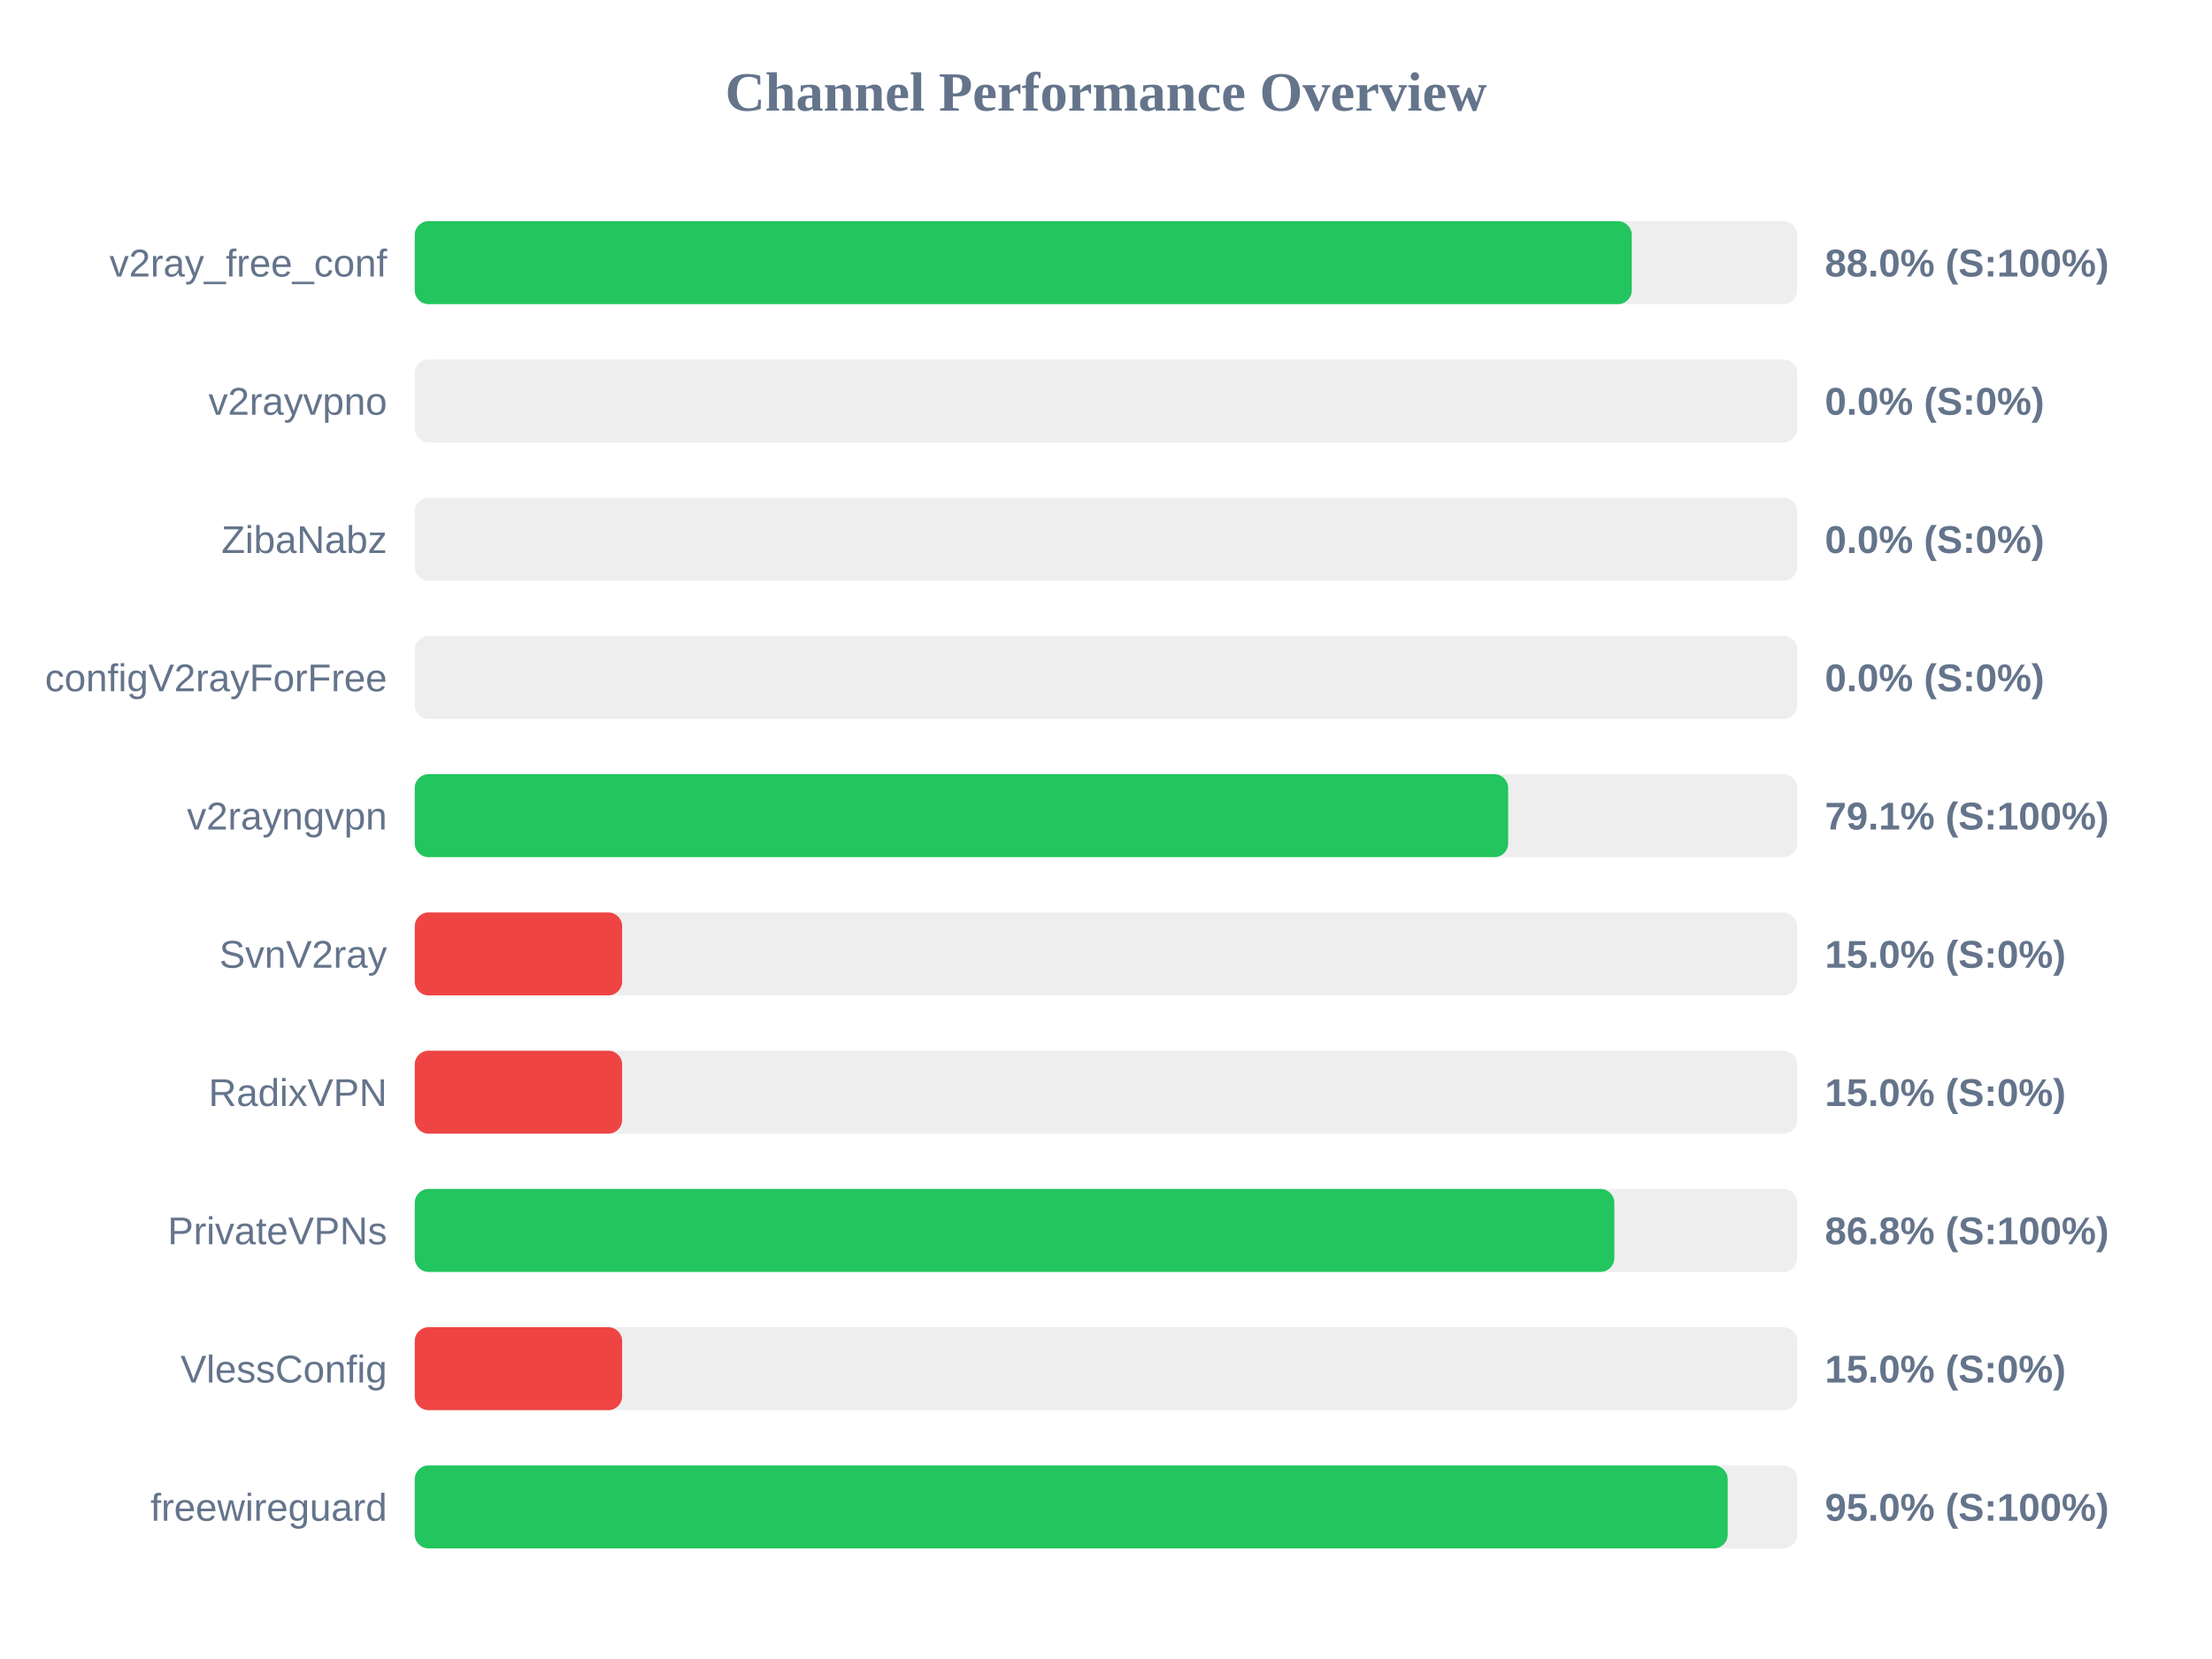
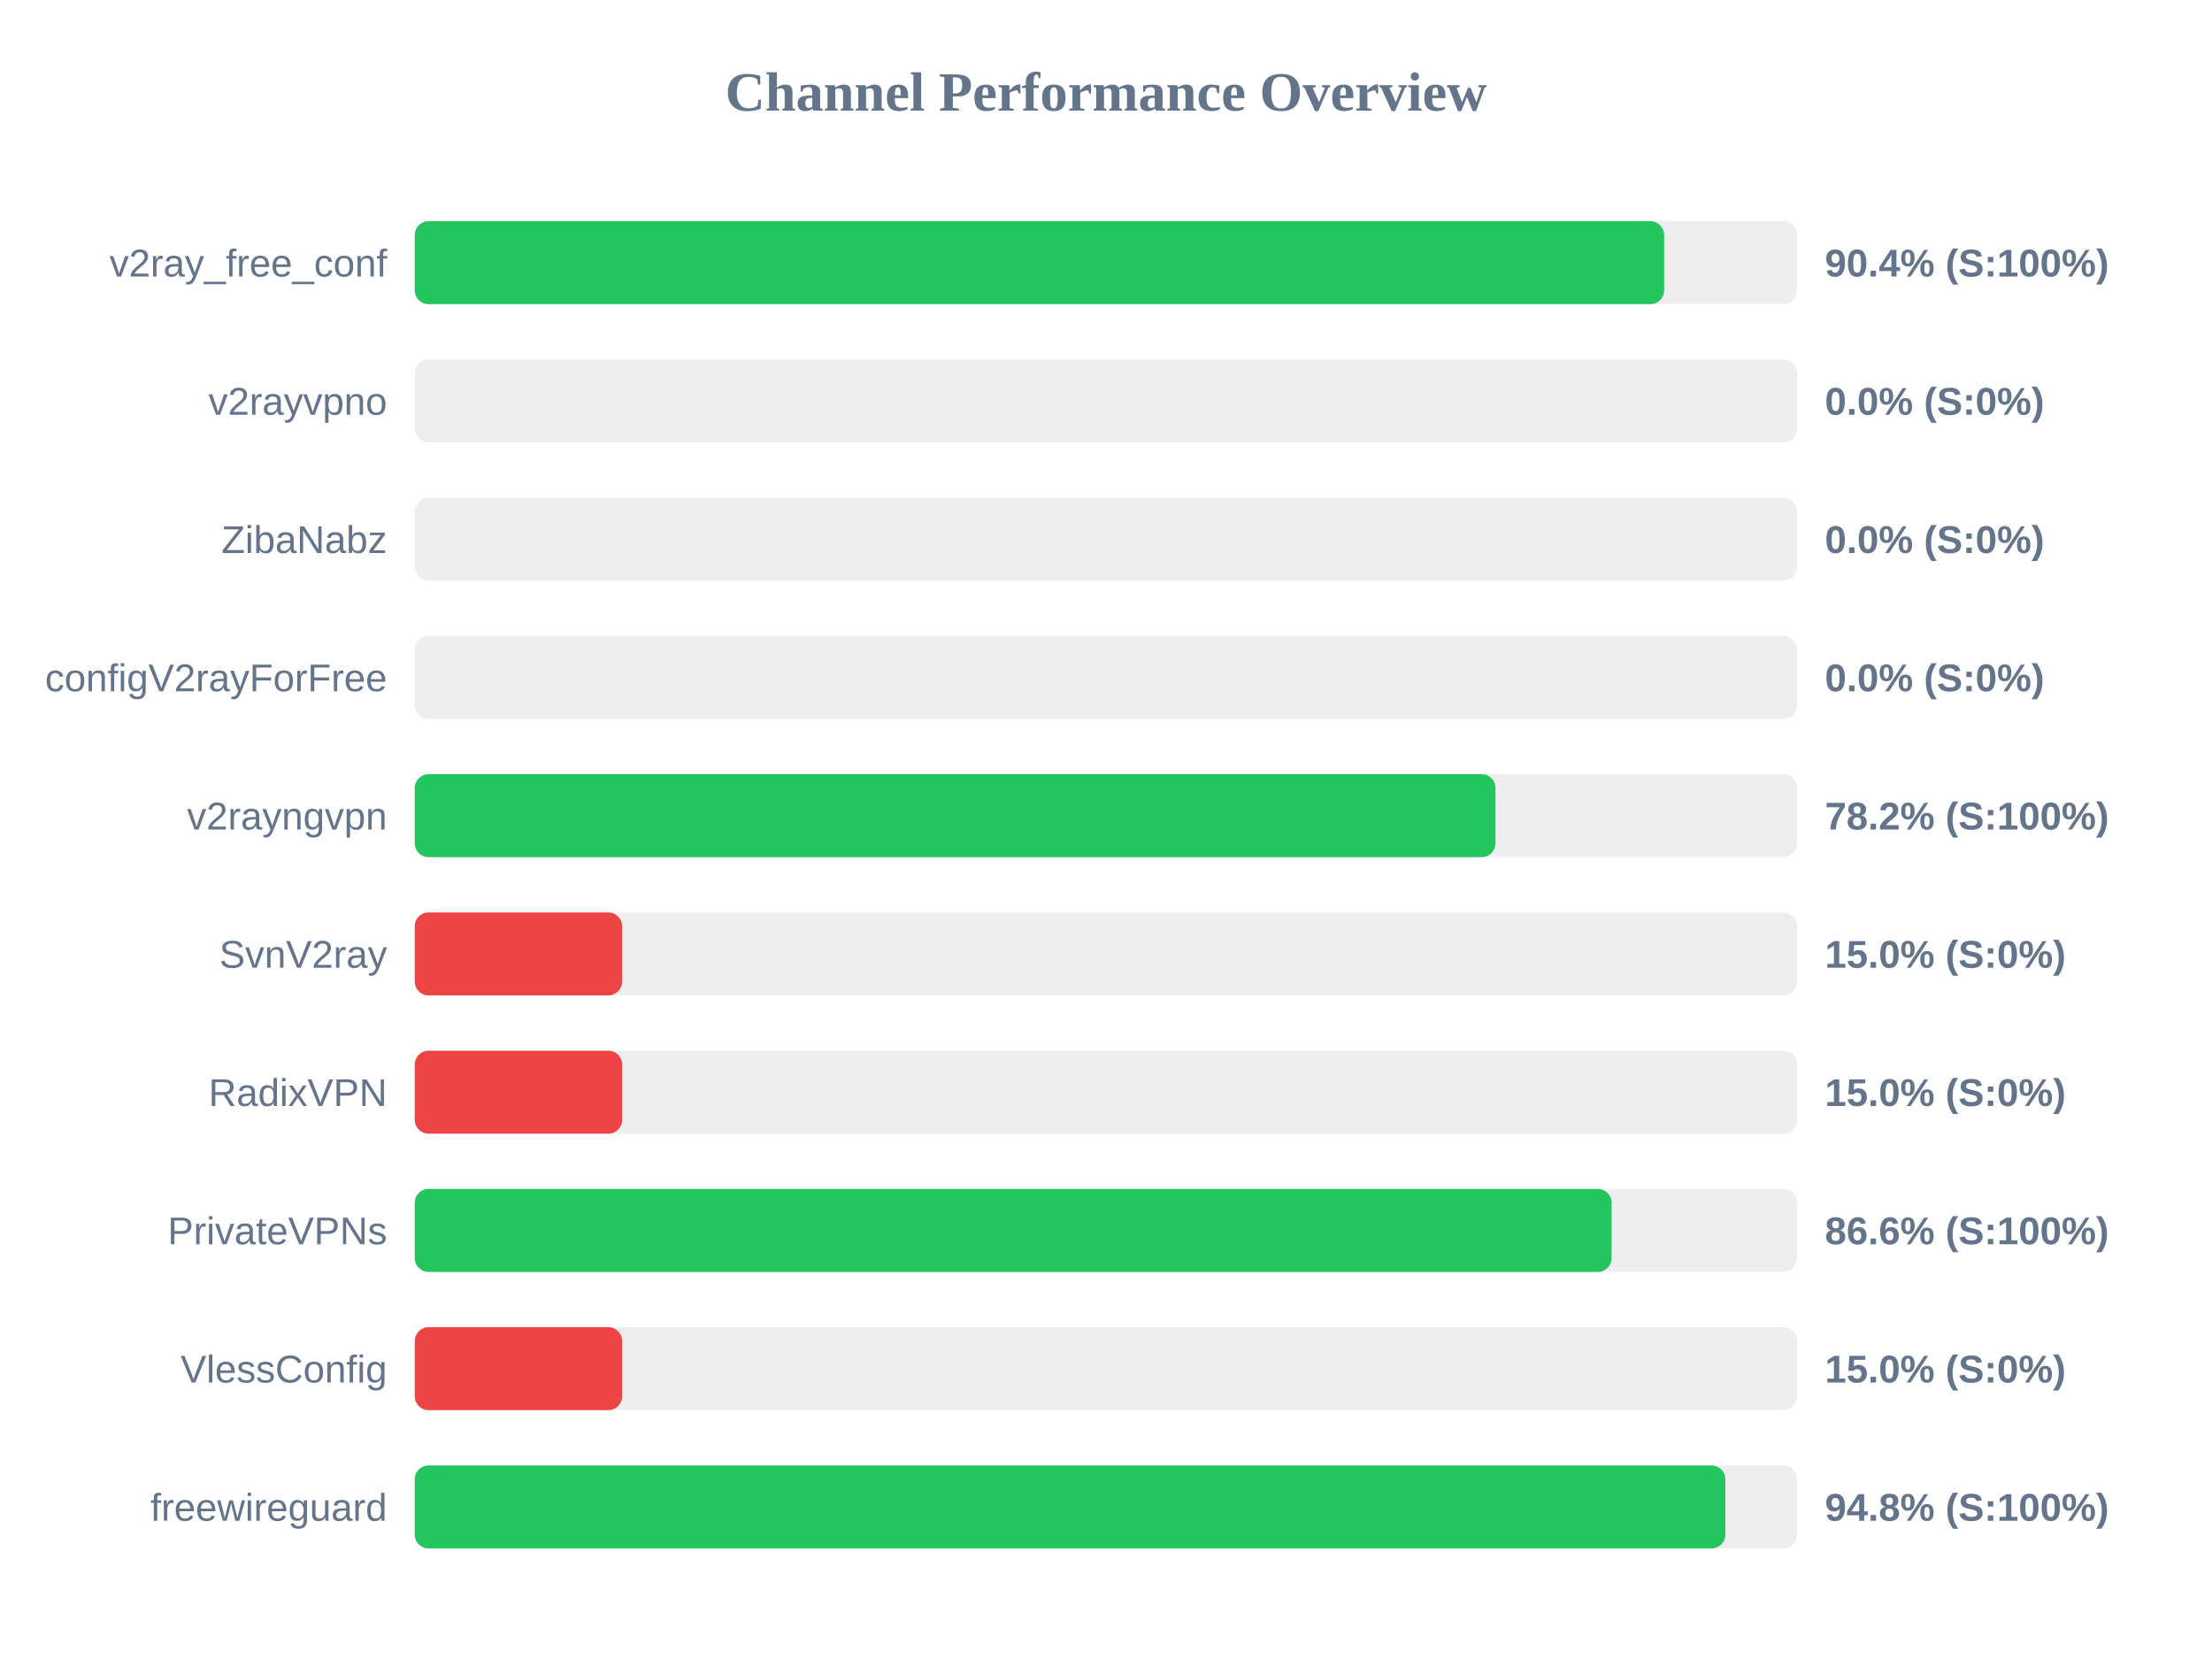
<svg xmlns="http://www.w3.org/2000/svg" width="800" height="600" version="1.1">
  <style>
        .row { font: 14px Arial; fill: #64748b; }
        .score { font: bold 14px Arial; fill: #64748b; }
    </style>
  <text x="400" y="40" text-anchor="middle" font-size="20px" font-weight="bold" fill="#64748b">Channel Performance Overview</text>
  <rect x="150" y="80" width="500" height="30" fill="#eee" rx="5" />
-   <rect x="150" y="80" width="440.15" height="30" fill="#22c55e" rx="5" />
+   <rect x="150" y="80" width="451.85" height="30" fill="#22c55e" rx="5" />
  <text x="140" y="100" text-anchor="end" class="row">v2ray_free_conf</text>
-   <text x="660" y="100" text-anchor="start" class="score">88.0% (S:100%)</text>
+   <text x="660" y="100" text-anchor="start" class="score">90.4% (S:100%)</text>
  <rect x="150" y="130" width="500" height="30" fill="#eee" rx="5" />
  <rect x="150" y="130" width="0.0" height="30" fill="#ef4444" rx="5" />
  <text x="140" y="150" text-anchor="end" class="row">v2rayvpno</text>
  <text x="660" y="150" text-anchor="start" class="score">0.0% (S:0%)</text>
  <rect x="150" y="180" width="500" height="30" fill="#eee" rx="5" />
  <rect x="150" y="180" width="0.0" height="30" fill="#ef4444" rx="5" />
  <text x="140" y="200" text-anchor="end" class="row">ZibaNabz</text>
  <text x="660" y="200" text-anchor="start" class="score">0.0% (S:0%)</text>
  <rect x="150" y="230" width="500" height="30" fill="#eee" rx="5" />
  <rect x="150" y="230" width="0.0" height="30" fill="#ef4444" rx="5" />
  <text x="140" y="250" text-anchor="end" class="row">configV2rayForFree</text>
  <text x="660" y="250" text-anchor="start" class="score">0.0% (S:0%)</text>
  <rect x="150" y="280" width="500" height="30" fill="#eee" rx="5" />
-   <rect x="150" y="280" width="395.45" height="30" fill="#22c55e" rx="5" />
+   <rect x="150" y="280" width="390.85" height="30" fill="#22c55e" rx="5" />
  <text x="140" y="300" text-anchor="end" class="row">v2rayngvpn</text>
-   <text x="660" y="300" text-anchor="start" class="score">79.1% (S:100%)</text>
+   <text x="660" y="300" text-anchor="start" class="score">78.2% (S:100%)</text>
  <rect x="150" y="330" width="500" height="30" fill="#eee" rx="5" />
  <rect x="150" y="330" width="75.0" height="30" fill="#ef4444" rx="5" />
  <text x="140" y="350" text-anchor="end" class="row">SvnV2ray</text>
  <text x="660" y="350" text-anchor="start" class="score">15.0% (S:0%)</text>
  <rect x="150" y="380" width="500" height="30" fill="#eee" rx="5" />
  <rect x="150" y="380" width="75.0" height="30" fill="#ef4444" rx="5" />
  <text x="140" y="400" text-anchor="end" class="row">RadixVPN</text>
  <text x="660" y="400" text-anchor="start" class="score">15.0% (S:0%)</text>
  <rect x="150" y="430" width="500" height="30" fill="#eee" rx="5" />
-   <rect x="150" y="430" width="433.85" height="30" fill="#22c55e" rx="5" />
+   <rect x="150" y="430" width="432.85" height="30" fill="#22c55e" rx="5" />
  <text x="140" y="450" text-anchor="end" class="row">PrivateVPNs</text>
-   <text x="660" y="450" text-anchor="start" class="score">86.8% (S:100%)</text>
+   <text x="660" y="450" text-anchor="start" class="score">86.6% (S:100%)</text>
  <rect x="150" y="480" width="500" height="30" fill="#eee" rx="5" />
  <rect x="150" y="480" width="75.0" height="30" fill="#ef4444" rx="5" />
  <text x="140" y="500" text-anchor="end" class="row">VlessConfig</text>
  <text x="660" y="500" text-anchor="start" class="score">15.0% (S:0%)</text>
  <rect x="150" y="530" width="500" height="30" fill="#eee" rx="5" />
-   <rect x="150" y="530" width="474.85" height="30" fill="#22c55e" rx="5" />
+   <rect x="150" y="530" width="474.0" height="30" fill="#22c55e" rx="5" />
  <text x="140" y="550" text-anchor="end" class="row">freewireguard</text>
-   <text x="660" y="550" text-anchor="start" class="score">95.0% (S:100%)</text>
+   <text x="660" y="550" text-anchor="start" class="score">94.8% (S:100%)</text>
</svg>
